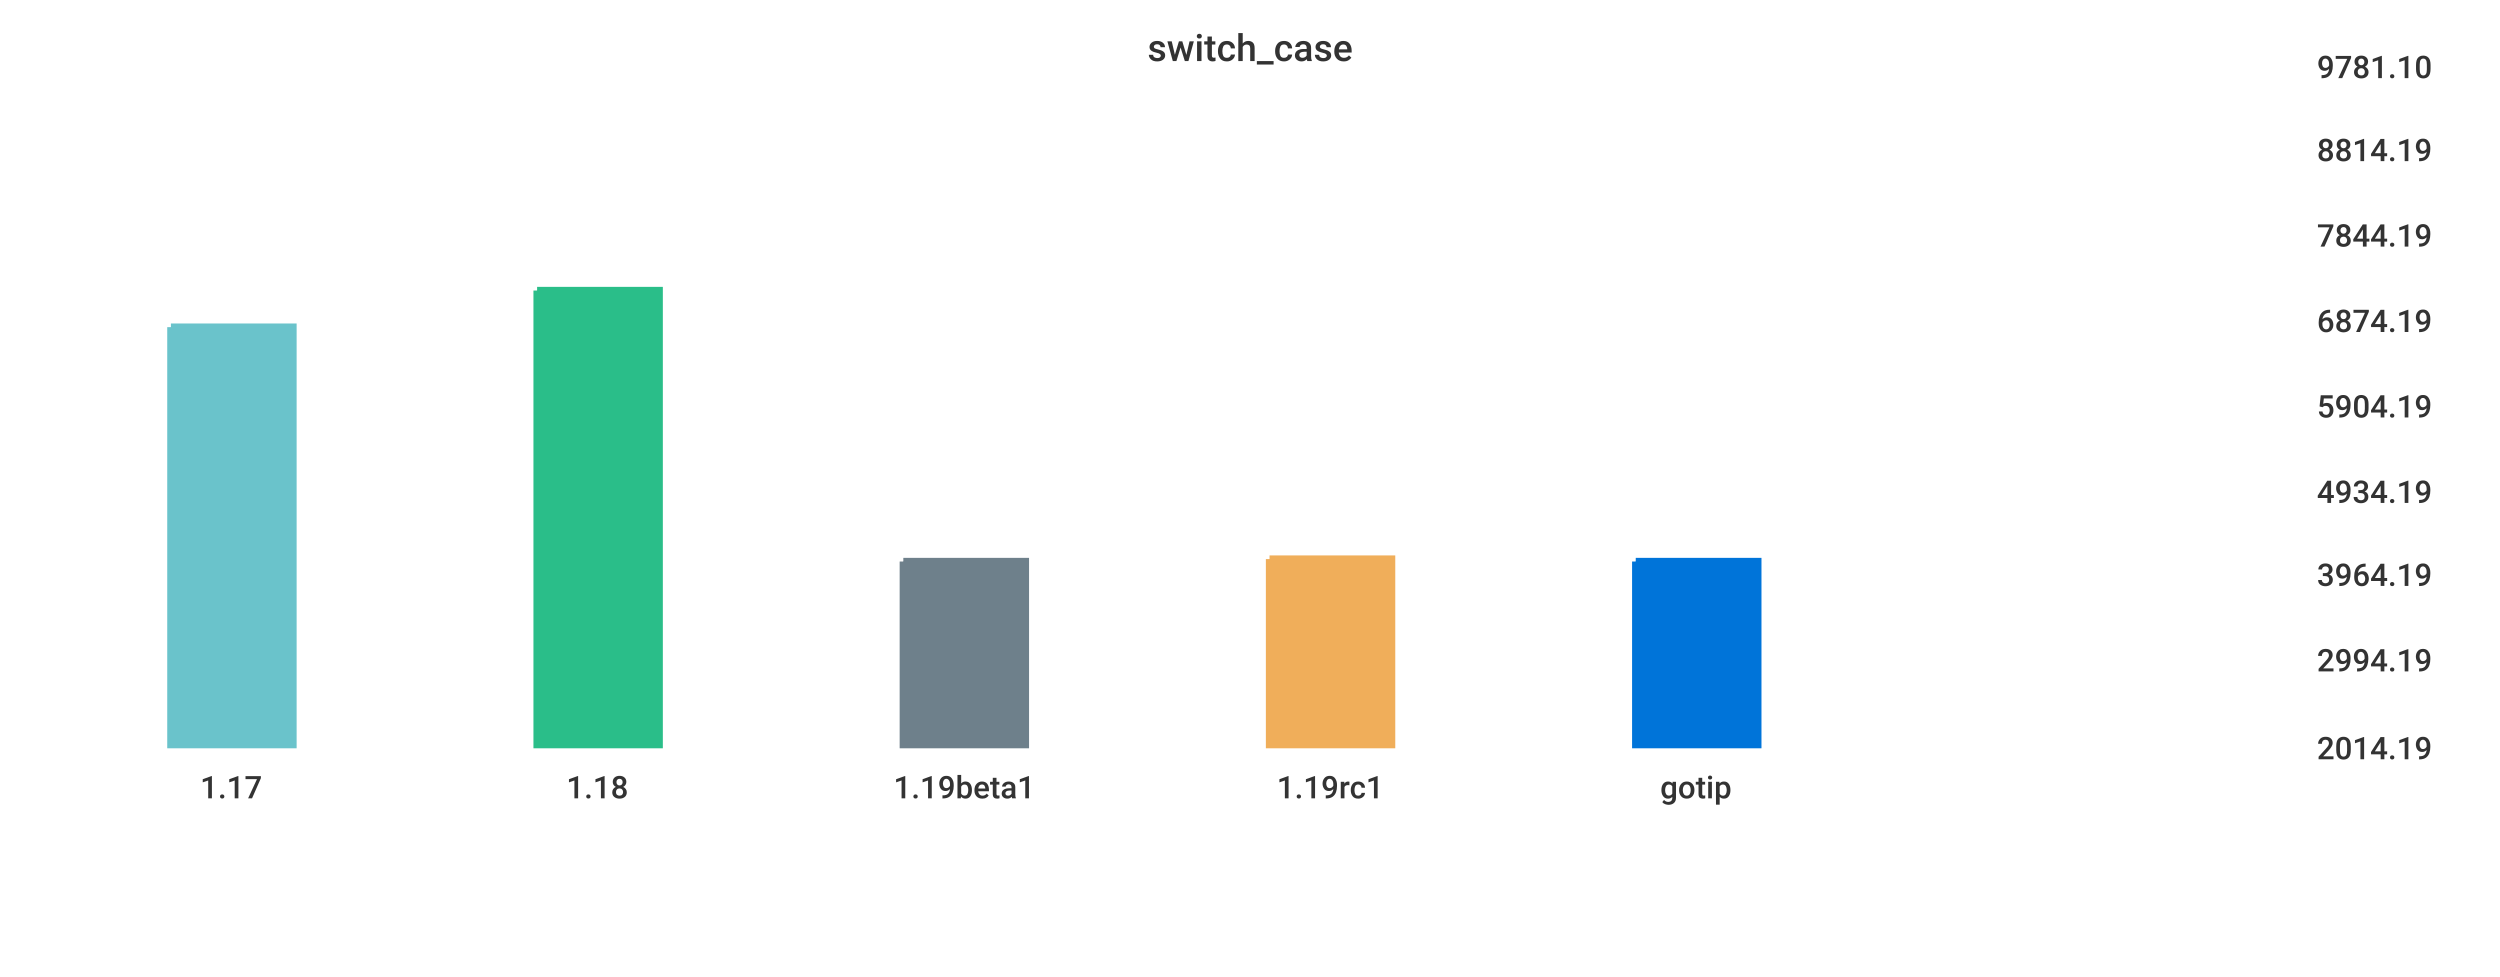
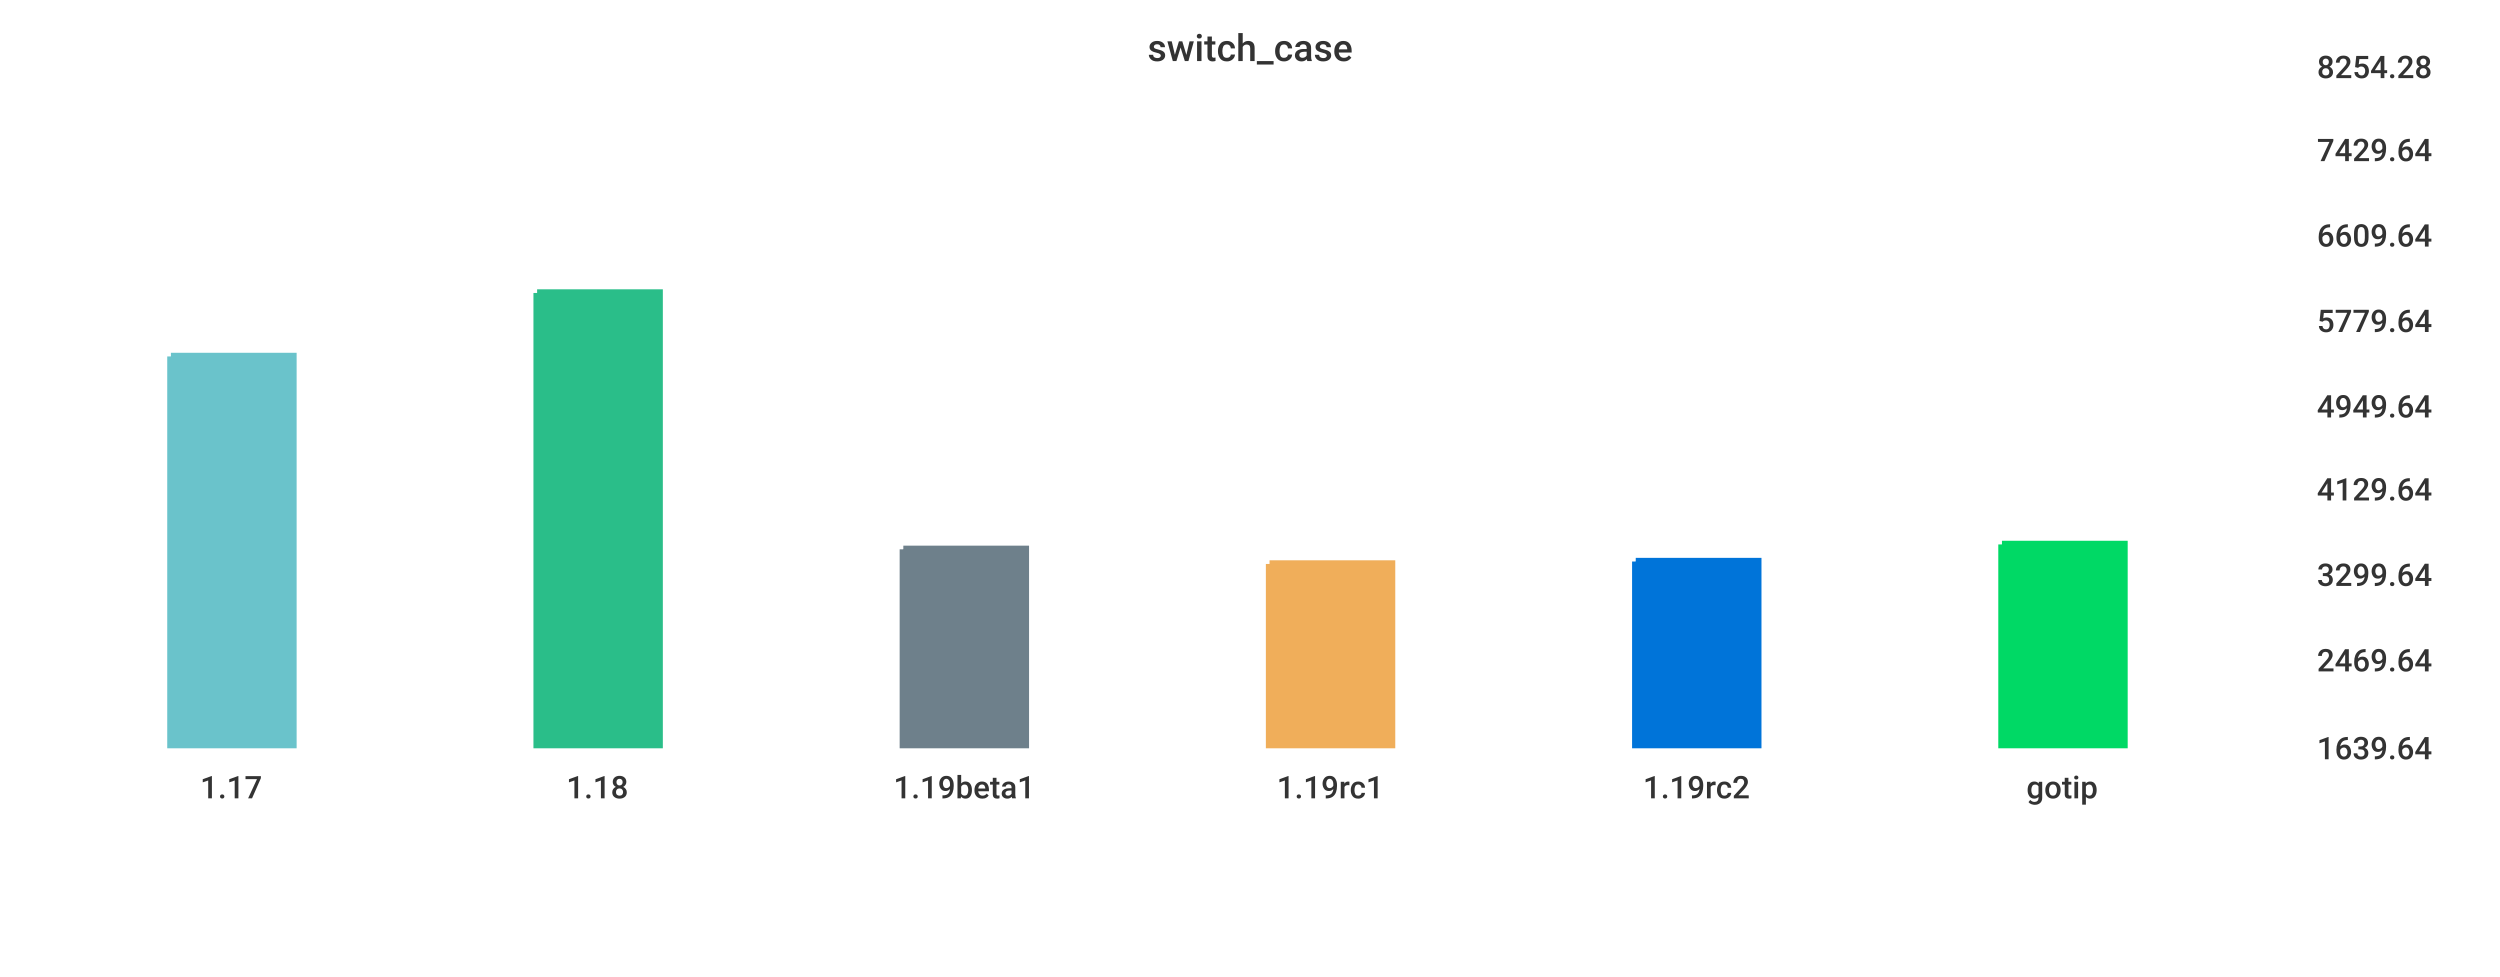
<svg xmlns="http://www.w3.org/2000/svg" width="1024" height="400">\n<path d="M 0 0 L 1024 0 L 1024 400 L 0 400 L 0 0" style="stroke-width:0;stroke:rgba(255,255,255,1.0);fill:rgba(255,255,255,1.0)" />
  <path d="M 20 26 L 934 26 L 934 305 L 20 305 L 20 26" style="stroke-width:0;stroke:rgba(255,255,255,1.0);fill:rgba(255,255,255,1.0)" />
-   <path d="M 70 134 L 120 134 L 120 305 L 70 305 L 70 134" style="stroke-width:3;stroke:rgba(106,195,203,1.0);fill:rgba(106,195,203,1.0)" />
-   <path d="M 220 119 L 270 119 L 270 305 L 220 305 L 220 119" style="stroke-width:3;stroke:rgba(42,190,137,1.0);fill:rgba(42,190,137,1.0)" />
-   <path d="M 370 230 L 420 230 L 420 305 L 370 305 L 370 230" style="stroke-width:3;stroke:rgba(110,128,139,1.0);fill:rgba(110,128,139,1.0)" />
-   <path d="M 520 229 L 570 229 L 570 305 L 520 305 L 520 229" style="stroke-width:3;stroke:rgba(240,174,90,1.0);fill:rgba(240,174,90,1.0)" />
+   <path d="M 70 146 L 120 146 L 120 305 L 70 305 L 70 146" style="stroke-width:3;stroke:rgba(106,195,203,1.0);fill:rgba(106,195,203,1.0)" />
+   <path d="M 220 120 L 270 120 L 270 305 L 220 305 L 220 120" style="stroke-width:3;stroke:rgba(42,190,137,1.0);fill:rgba(42,190,137,1.0)" />
+   <path d="M 370 225 L 420 225 L 420 305 L 370 305 L 370 225" style="stroke-width:3;stroke:rgba(110,128,139,1.0);fill:rgba(110,128,139,1.0)" />
+   <path d="M 520 231 L 570 231 L 570 305 L 520 305 L 520 231" style="stroke-width:3;stroke:rgba(240,174,90,1.0);fill:rgba(240,174,90,1.0)" />
  <path d="M 670 230 L 720 230 L 720 305 L 670 305 L 670 230" style="stroke-width:3;stroke:rgba(0,116,217,1.0);fill:rgba(0,116,217,1.0)" />
+   <path d="M 820 223 L 870 223 L 870 305 L 820 305 L 820 223" style="stroke-width:3;stroke:rgba(0,217,101,1.0);fill:rgba(0,217,101,1.0)" />
  <path d="M 20 305 L 934 305" style="stroke-width:0;stroke:rgba(51,51,51,1.0);fill:none" />
  <path d="M 20 305 L 20 310" style="stroke-width:0;stroke:rgba(51,51,51,1.0);fill:none" />
  <text x="82" y="327" style="stroke-width:0;stroke:none;fill:rgba(51,51,51,1.0);font-size:12.8px;font-family:'Roboto Medium',sans-serif">1.17</text>
  <path d="M 170 305 L 170 310" style="stroke-width:0;stroke:rgba(51,51,51,1.0);fill:none" />
  <text x="232" y="327" style="stroke-width:0;stroke:none;fill:rgba(51,51,51,1.0);font-size:12.8px;font-family:'Roboto Medium',sans-serif">1.18</text>
  <path d="M 320 305 L 320 310" style="stroke-width:0;stroke:rgba(51,51,51,1.0);fill:none" />
  <text x="366" y="327" style="stroke-width:0;stroke:none;fill:rgba(51,51,51,1.0);font-size:12.8px;font-family:'Roboto Medium',sans-serif">1.19beta1</text>
  <path d="M 470 305 L 470 310" style="stroke-width:0;stroke:rgba(51,51,51,1.0);fill:none" />
  <text x="523" y="327" style="stroke-width:0;stroke:none;fill:rgba(51,51,51,1.0);font-size:12.8px;font-family:'Roboto Medium',sans-serif">1.19rc1</text>
  <path d="M 620 305 L 620 310" style="stroke-width:0;stroke:rgba(51,51,51,1.0);fill:none" />
-   <text x="680" y="327" style="stroke-width:0;stroke:none;fill:rgba(51,51,51,1.0);font-size:12.8px;font-family:'Roboto Medium',sans-serif">gotip</text>
+   <text x="673" y="327" style="stroke-width:0;stroke:none;fill:rgba(51,51,51,1.0);font-size:12.8px;font-family:'Roboto Medium',sans-serif">1.19rc2</text>
+   <path d="M 770 305 L 770 310" style="stroke-width:0;stroke:rgba(51,51,51,1.0);fill:none" />
+   <text x="830" y="327" style="stroke-width:0;stroke:none;fill:rgba(51,51,51,1.0);font-size:12.8px;font-family:'Roboto Medium',sans-serif">gotip</text>
  <path d="M 934 26 L 934 305" style="stroke-width:0;stroke:rgba(51,51,51,1.0);fill:none" />
  <path d="M 934 305 L 939 305" style="stroke-width:0;stroke:rgba(51,51,51,1.0);fill:none" />
  <path d="M 934 305 L 939 305" style="stroke-width:0;stroke:rgba(51,51,51,1.0);fill:none" />
-   <text x="949" y="311" style="stroke-width:0;stroke:none;fill:rgba(51,51,51,1.0);font-size:12.8px;font-family:'Roboto Medium',sans-serif">2014.19</text>
+   <text x="949" y="311" style="stroke-width:0;stroke:none;fill:rgba(51,51,51,1.0);font-size:12.8px;font-family:'Roboto Medium',sans-serif">1639.64</text>
  <path d="M 934 269 L 939 269" style="stroke-width:0;stroke:rgba(51,51,51,1.0);fill:none" />
-   <text x="949" y="275" style="stroke-width:0;stroke:none;fill:rgba(51,51,51,1.0);font-size:12.8px;font-family:'Roboto Medium',sans-serif">2994.19</text>
+   <text x="949" y="275" style="stroke-width:0;stroke:none;fill:rgba(51,51,51,1.0);font-size:12.8px;font-family:'Roboto Medium',sans-serif">2469.64</text>
  <path d="M 934 234 L 939 234" style="stroke-width:0;stroke:rgba(51,51,51,1.0);fill:none" />
-   <text x="949" y="240" style="stroke-width:0;stroke:none;fill:rgba(51,51,51,1.0);font-size:12.8px;font-family:'Roboto Medium',sans-serif">3964.19</text>
-   <path d="M 934 200 L 939 200" style="stroke-width:0;stroke:rgba(51,51,51,1.0);fill:none" />
-   <text x="949" y="206" style="stroke-width:0;stroke:none;fill:rgba(51,51,51,1.0);font-size:12.8px;font-family:'Roboto Medium',sans-serif">4934.19</text>
+   <text x="949" y="240" style="stroke-width:0;stroke:none;fill:rgba(51,51,51,1.0);font-size:12.8px;font-family:'Roboto Medium',sans-serif">3299.64</text>
+   <path d="M 934 199 L 939 199" style="stroke-width:0;stroke:rgba(51,51,51,1.0);fill:none" />
+   <text x="949" y="205" style="stroke-width:0;stroke:none;fill:rgba(51,51,51,1.0);font-size:12.8px;font-family:'Roboto Medium',sans-serif">4129.64</text>
  <path d="M 934 165 L 939 165" style="stroke-width:0;stroke:rgba(51,51,51,1.0);fill:none" />
-   <text x="949" y="171" style="stroke-width:0;stroke:none;fill:rgba(51,51,51,1.0);font-size:12.8px;font-family:'Roboto Medium',sans-serif">5904.19</text>
+   <text x="949" y="171" style="stroke-width:0;stroke:none;fill:rgba(51,51,51,1.0);font-size:12.8px;font-family:'Roboto Medium',sans-serif">4949.64</text>
  <path d="M 934 130 L 939 130" style="stroke-width:0;stroke:rgba(51,51,51,1.0);fill:none" />
-   <text x="949" y="136" style="stroke-width:0;stroke:none;fill:rgba(51,51,51,1.0);font-size:12.8px;font-family:'Roboto Medium',sans-serif">6874.19</text>
+   <text x="949" y="136" style="stroke-width:0;stroke:none;fill:rgba(51,51,51,1.0);font-size:12.8px;font-family:'Roboto Medium',sans-serif">5779.64</text>
  <path d="M 934 95 L 939 95" style="stroke-width:0;stroke:rgba(51,51,51,1.0);fill:none" />
-   <text x="949" y="101" style="stroke-width:0;stroke:none;fill:rgba(51,51,51,1.0);font-size:12.8px;font-family:'Roboto Medium',sans-serif">7844.19</text>
+   <text x="949" y="101" style="stroke-width:0;stroke:none;fill:rgba(51,51,51,1.0);font-size:12.8px;font-family:'Roboto Medium',sans-serif">6609.64</text>
  <path d="M 934 60 L 939 60" style="stroke-width:0;stroke:rgba(51,51,51,1.0);fill:none" />
-   <text x="949" y="66" style="stroke-width:0;stroke:none;fill:rgba(51,51,51,1.0);font-size:12.8px;font-family:'Roboto Medium',sans-serif">8814.19</text>
+   <text x="949" y="66" style="stroke-width:0;stroke:none;fill:rgba(51,51,51,1.0);font-size:12.8px;font-family:'Roboto Medium',sans-serif">7429.64</text>
  <path d="M 934 26 L 939 26" style="stroke-width:0;stroke:rgba(51,51,51,1.0);fill:none" />
-   <text x="949" y="32" style="stroke-width:0;stroke:none;fill:rgba(51,51,51,1.0);font-size:12.8px;font-family:'Roboto Medium',sans-serif">9781.10</text>
+   <text x="949" y="32" style="stroke-width:0;stroke:none;fill:rgba(51,51,51,1.0);font-size:12.8px;font-family:'Roboto Medium',sans-serif">8254.28</text>
  <text x="470" y="25" style="stroke-width:0;stroke:none;fill:rgba(51,51,51,1.0);font-size:15.3px;font-family:'Roboto Medium',sans-serif">switch_case</text>
</svg>
